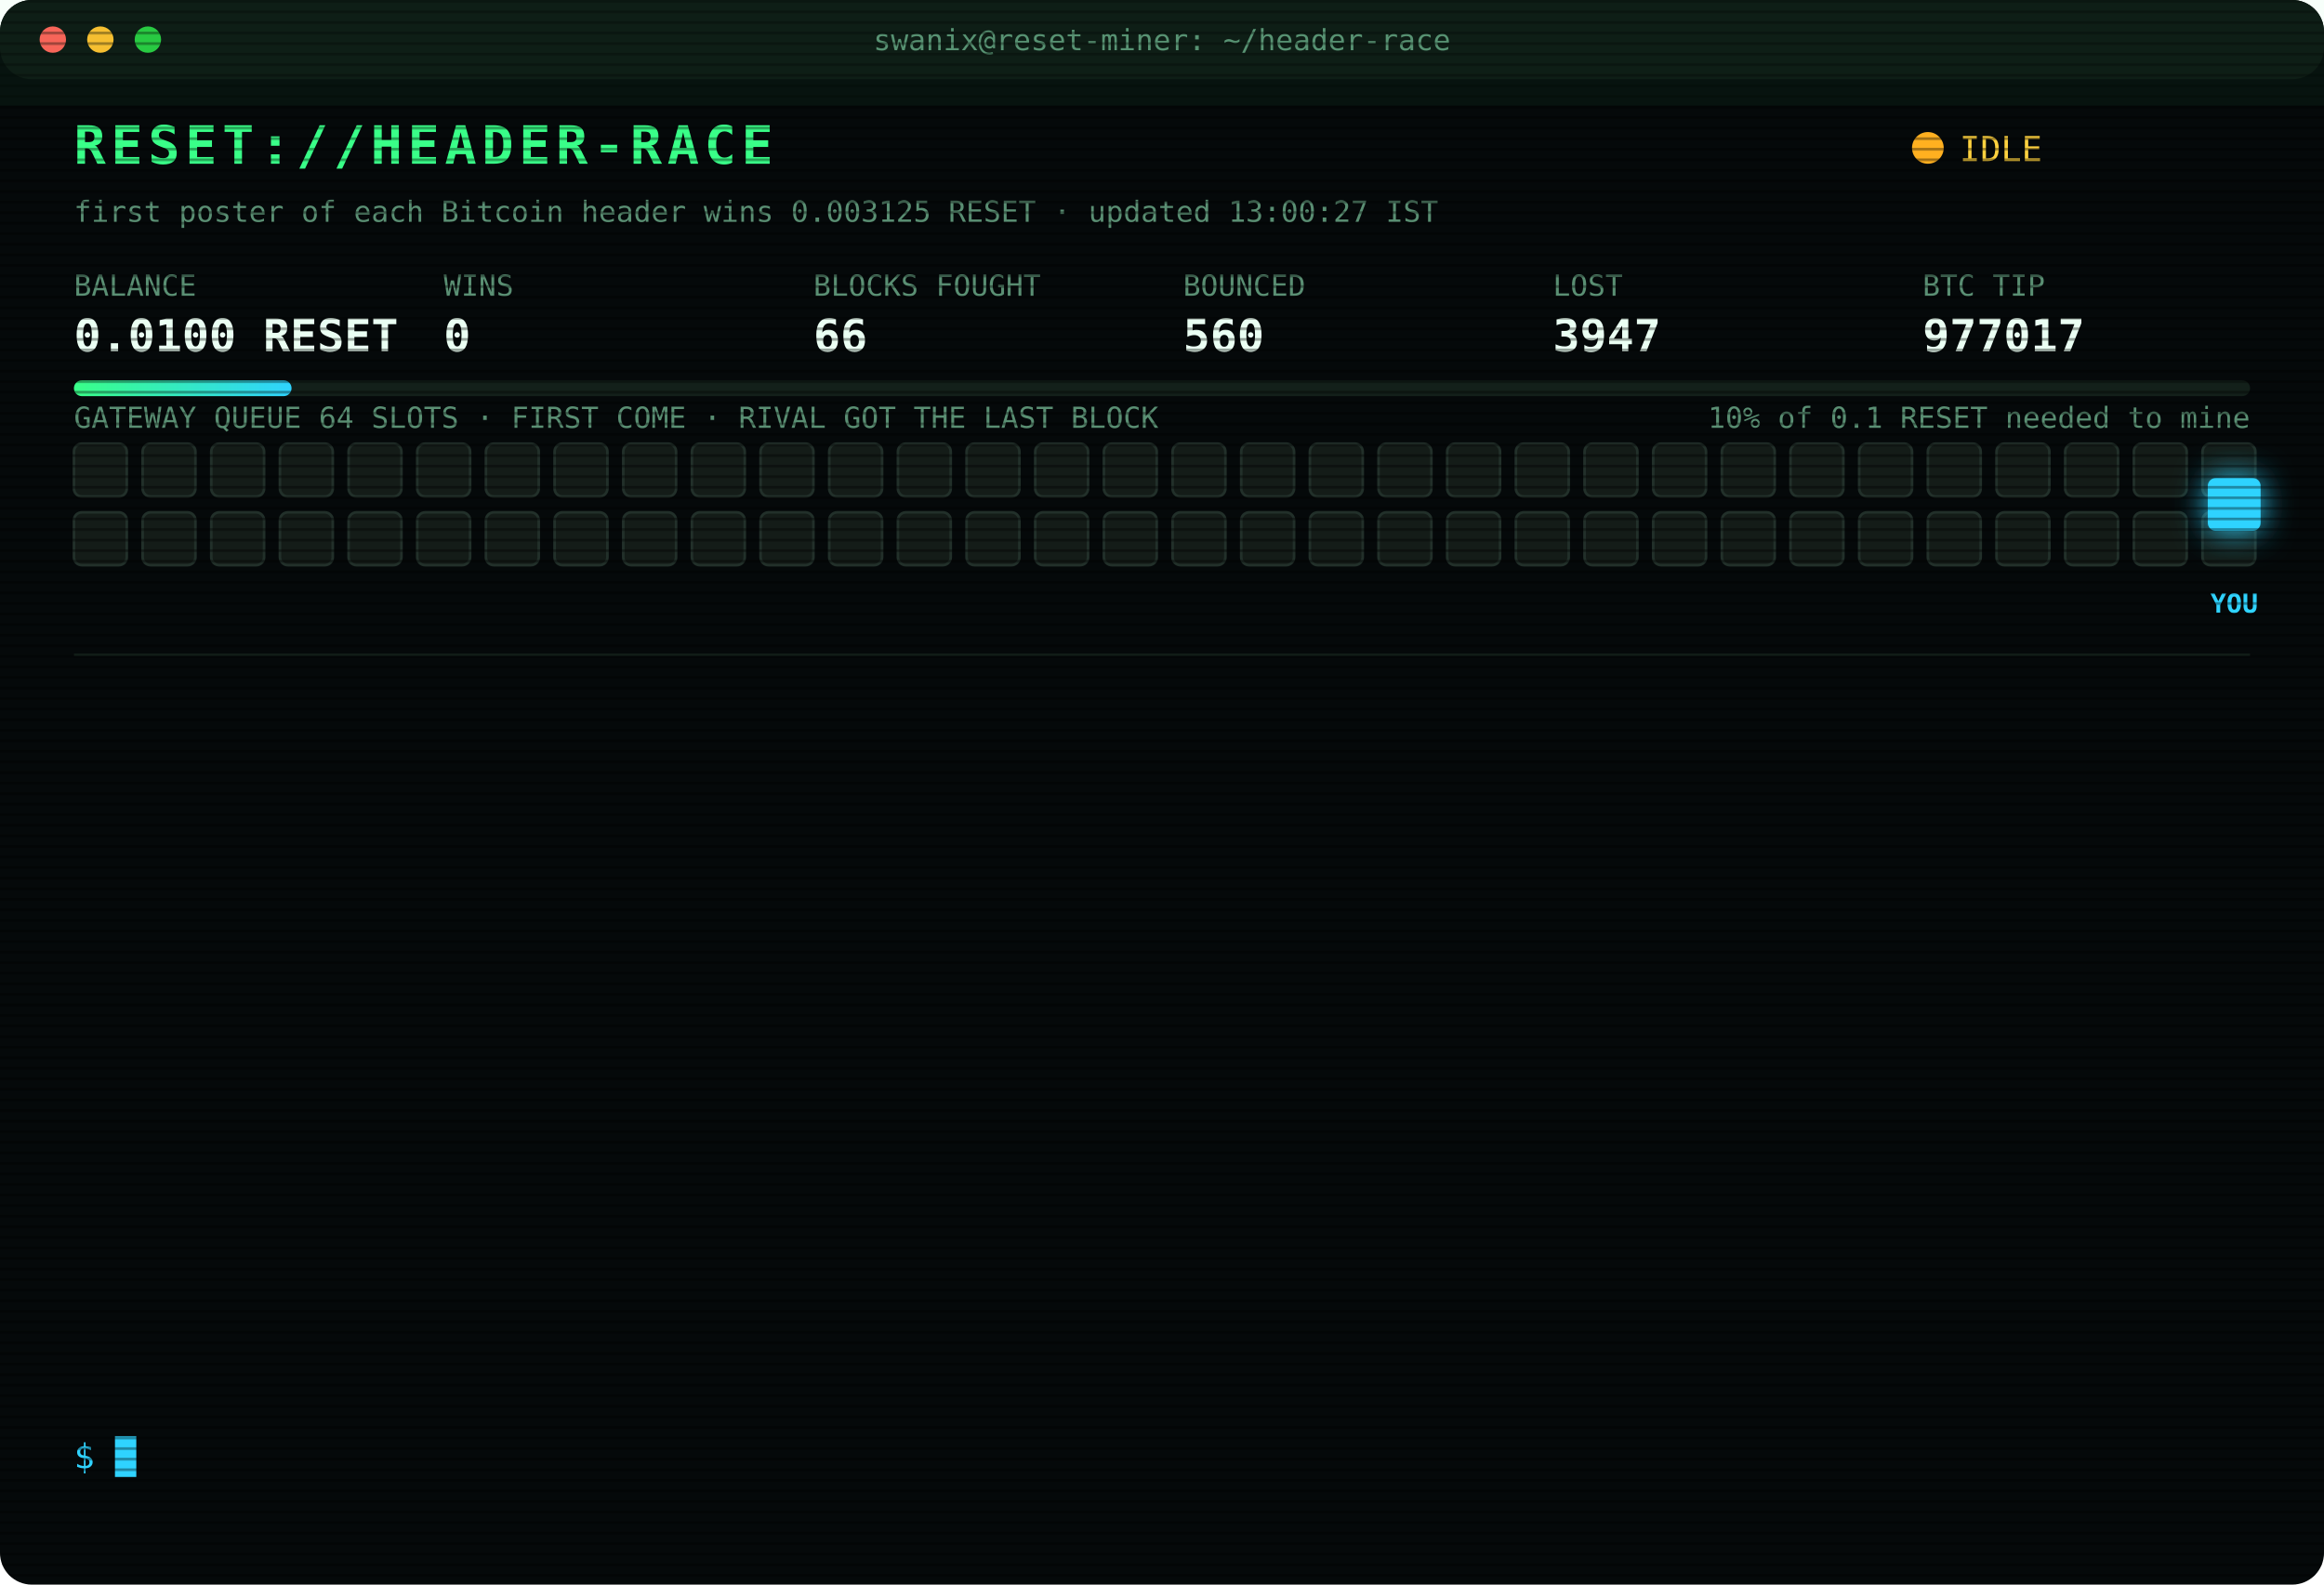
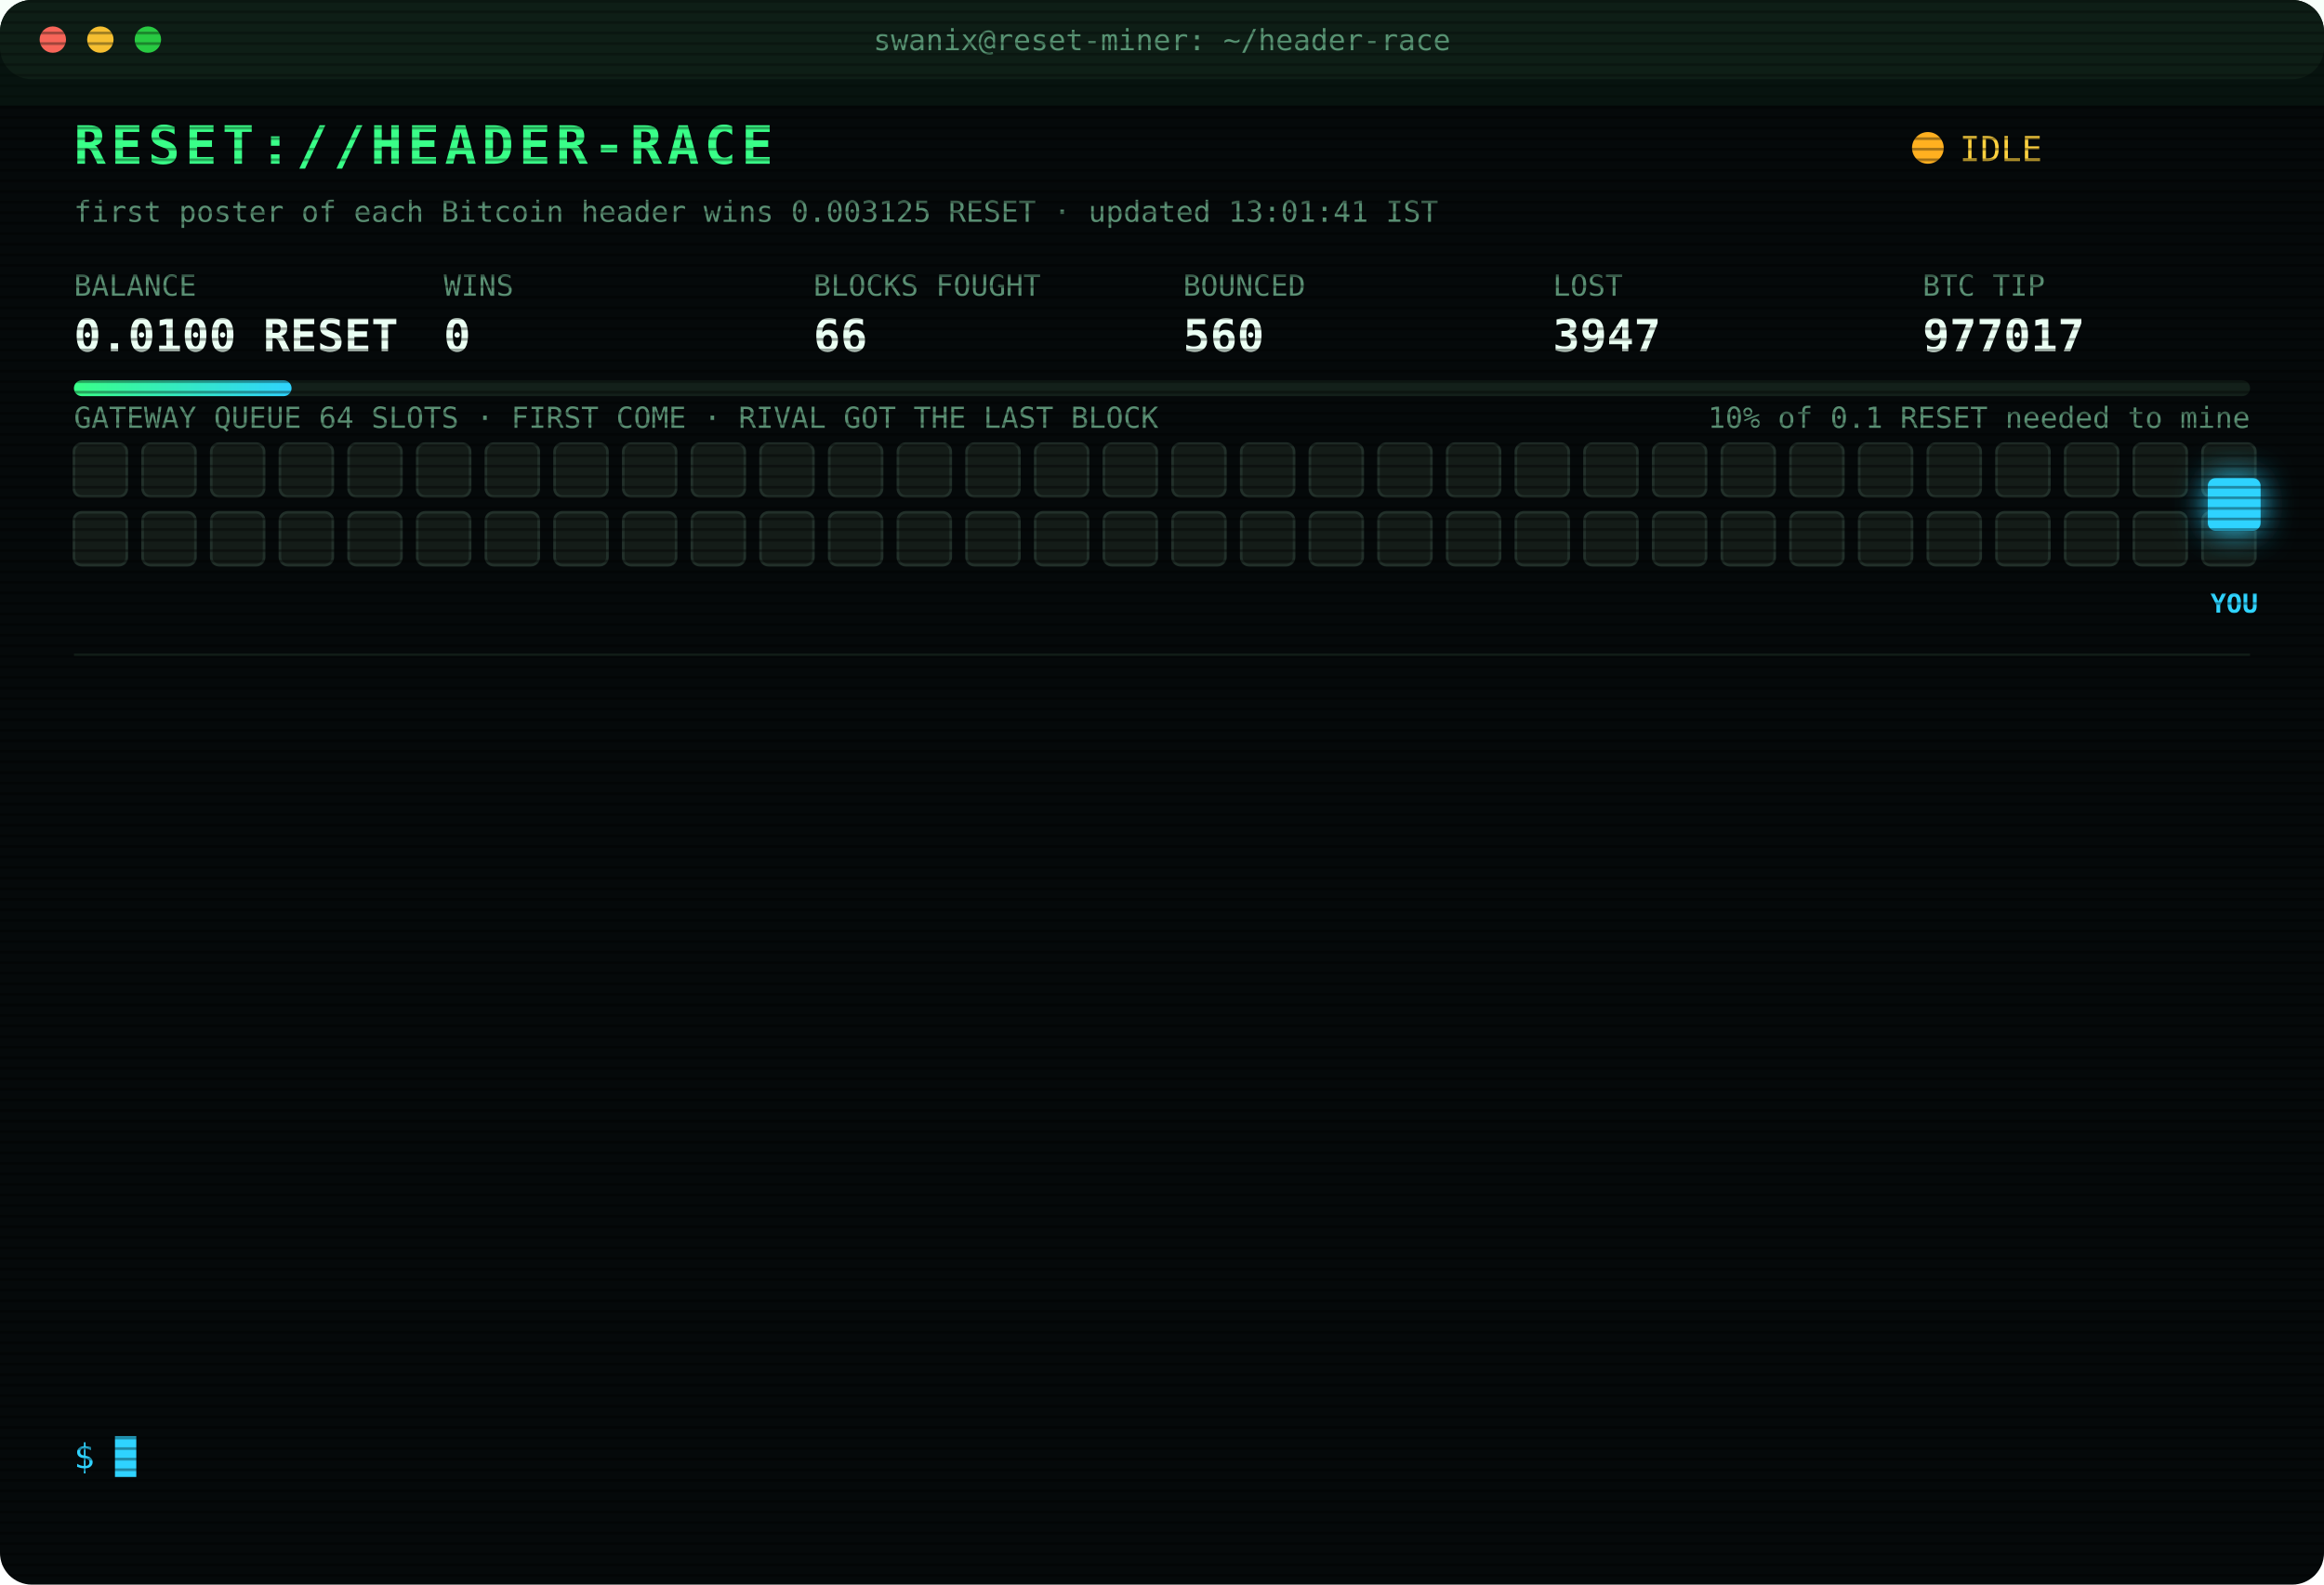
<svg xmlns="http://www.w3.org/2000/svg" width="880" height="600" viewBox="0 0 880 600" font-family="ui-monospace,SFMono-Regular,Menlo,Consolas,monospace">
  <style>
text{font-size:13px;fill:#7CFFB2}
.title{font-size:20px;font-weight:700;fill:#39FF88;letter-spacing:2px;animation:glitch 3s infinite steps(1)}
.sub{fill:#2fd3ff}.k{fill:#5a8f73;font-size:11px}.v{font-size:17px;font-weight:700;fill:#eafff3}
.ts{fill:#3f6b56}.boot{fill:#2fd3ff}.dim{fill:#5a8f73}.bad{fill:#ff4d6d}.warn{fill:#ffd23f}.mag{fill:#ff5cf0}.win{fill:#39FF88;font-weight:700}
.tag{font-size:10px;fill:#2fd3ff;font-weight:700}
.rival{fill:#26332c;stroke:#3c5a49;animation:jam 1.2s infinite alternate}
.idle{fill:#141c18;stroke:#22302a;animation:breathe 4s infinite}
.me{fill:#2fd3ff;filter:drop-shadow(0 0 6px #2fd3ff)}
.hover{animation:nudge 1.1s infinite ease-in-out}.bounce{animation:kick 1.4s infinite}
.ln{opacity:0;animation:in .4s forwards}
.cur{animation:blink 1s infinite steps(1)}
.scan{animation:scan 6s infinite linear}
.led{animation:blink 1.4s infinite}
@keyframes in{from{opacity:0;transform:translateX(-6px)}to{opacity:1;transform:none}}
@keyframes blink{50%{opacity:0}}
@keyframes jam{to{fill:#33463b}}
@keyframes breathe{50%{opacity:.4}}
@keyframes nudge{50%{transform:translateX(-10px)}}
@keyframes kick{0%,100%{transform:none}30%{transform:translateX(-14px)}55%{transform:translateX(10px) translateY(-6px)}}
@keyframes glitch{0%,92%{transform:none}93%{transform:translateX(2px);fill:#ff4d6d}95%{transform:translateX(-2px);fill:#2fd3ff}97%{transform:none}}
@keyframes scan{from{transform:translateY(-40px)}to{transform:translateY(600px)}}
</style>
  <defs>
    <pattern id="sl" width="4" height="4" patternUnits="userSpaceOnUse">
      <rect width="4" height="1" fill="#000" opacity=".35" />
    </pattern>
    <linearGradient id="bar">
      <stop offset="0" stop-color="#39FF88" />
      <stop offset="1" stop-color="#2fd3ff" />
    </linearGradient>
  </defs>
  <rect width="880" height="600" rx="12" fill="#05090a" />
  <rect width="880" height="30" rx="12" fill="#0d1512" />
  <circle cx="20" cy="15" r="5" fill="#ff5f57" />
  <circle cx="38" cy="15" r="5" fill="#febc2e" />
  <circle cx="56" cy="15" r="5" fill="#28c840" />
  <text x="440" y="19" text-anchor="middle" class="k">swanix@reset-miner: ~/header-race</text>
  <text x="28" y="62" class="title">RESET://HEADER-RACE</text>
  <circle class="led" cx="730" cy="56" r="6" fill="#ffb020" />
  <text x="742" y="61" class="warn">IDLE</text>
-   <text x="28" y="84" class="k">first poster of each Bitcoin header wins 0.003125 RESET · updated 13:00:27 IST</text>
+   <text x="28" y="84" class="k">first poster of each Bitcoin header wins 0.003125 RESET · updated 13:01:41 IST</text>
  <text x="28" y="112" class="k">BALANCE</text>
  <text x="28" y="133" class="v">0.0100 RESET</text>
  <text x="168" y="112" class="k">WINS</text>
  <text x="168" y="133" class="v">0</text>
  <text x="308" y="112" class="k">BLOCKS FOUGHT</text>
  <text x="308" y="133" class="v">66</text>
  <text x="448" y="112" class="k">BOUNCED</text>
  <text x="448" y="133" class="v">560</text>
  <text x="588" y="112" class="k">LOST</text>
  <text x="588" y="133" class="v">3947</text>
  <text x="728" y="112" class="k">BTC TIP</text>
  <text x="728" y="133" class="v">977017</text>
  <rect x="28" y="144" width="824" height="6" rx="3" fill="#13201a" />
  <rect x="28" y="144" width="82.4" height="6" rx="3" fill="url(#bar)" />
  <text x="852" y="162" text-anchor="end" class="k">10% of 0.1 RESET needed to mine</text>
  <text x="28" y="162" class="k">GATEWAY QUEUE 64 SLOTS · FIRST COME · RIVAL GOT THE LAST BLOCK</text>
  <rect class="idle" x="28" y="168" width="20" height="20" rx="3" style="animation-delay:0.00s" />
  <rect class="idle" x="54" y="168" width="20" height="20" rx="3" style="animation-delay:0.05s" />
  <rect class="idle" x="80" y="168" width="20" height="20" rx="3" style="animation-delay:0.10s" />
  <rect class="idle" x="106" y="168" width="20" height="20" rx="3" style="animation-delay:0.15s" />
  <rect class="idle" x="132" y="168" width="20" height="20" rx="3" style="animation-delay:0.20s" />
  <rect class="idle" x="158" y="168" width="20" height="20" rx="3" style="animation-delay:0.25s" />
  <rect class="idle" x="184" y="168" width="20" height="20" rx="3" style="animation-delay:0.30s" />
  <rect class="idle" x="210" y="168" width="20" height="20" rx="3" style="animation-delay:0.35s" />
  <rect class="idle" x="236" y="168" width="20" height="20" rx="3" style="animation-delay:0.40s" />
  <rect class="idle" x="262" y="168" width="20" height="20" rx="3" style="animation-delay:0.45s" />
  <rect class="idle" x="288" y="168" width="20" height="20" rx="3" style="animation-delay:0.50s" />
  <rect class="idle" x="314" y="168" width="20" height="20" rx="3" style="animation-delay:0.55s" />
  <rect class="idle" x="340" y="168" width="20" height="20" rx="3" style="animation-delay:0.60s" />
  <rect class="idle" x="366" y="168" width="20" height="20" rx="3" style="animation-delay:0.65s" />
  <rect class="idle" x="392" y="168" width="20" height="20" rx="3" style="animation-delay:0.70s" />
  <rect class="idle" x="418" y="168" width="20" height="20" rx="3" style="animation-delay:0.75s" />
  <rect class="idle" x="444" y="168" width="20" height="20" rx="3" style="animation-delay:0.80s" />
  <rect class="idle" x="470" y="168" width="20" height="20" rx="3" style="animation-delay:0.85s" />
  <rect class="idle" x="496" y="168" width="20" height="20" rx="3" style="animation-delay:0.90s" />
  <rect class="idle" x="522" y="168" width="20" height="20" rx="3" style="animation-delay:0.95s" />
  <rect class="idle" x="548" y="168" width="20" height="20" rx="3" style="animation-delay:1.00s" />
  <rect class="idle" x="574" y="168" width="20" height="20" rx="3" style="animation-delay:1.05s" />
  <rect class="idle" x="600" y="168" width="20" height="20" rx="3" style="animation-delay:1.10s" />
  <rect class="idle" x="626" y="168" width="20" height="20" rx="3" style="animation-delay:1.15s" />
  <rect class="idle" x="652" y="168" width="20" height="20" rx="3" style="animation-delay:1.20s" />
  <rect class="idle" x="678" y="168" width="20" height="20" rx="3" style="animation-delay:1.25s" />
  <rect class="idle" x="704" y="168" width="20" height="20" rx="3" style="animation-delay:1.30s" />
  <rect class="idle" x="730" y="168" width="20" height="20" rx="3" style="animation-delay:1.35s" />
  <rect class="idle" x="756" y="168" width="20" height="20" rx="3" style="animation-delay:1.40s" />
  <rect class="idle" x="782" y="168" width="20" height="20" rx="3" style="animation-delay:1.45s" />
  <rect class="idle" x="808" y="168" width="20" height="20" rx="3" style="animation-delay:1.50s" />
  <rect class="idle" x="834" y="168" width="20" height="20" rx="3" style="animation-delay:1.55s" />
  <rect class="idle" x="28" y="194" width="20" height="20" rx="3" style="animation-delay:1.60s" />
  <rect class="idle" x="54" y="194" width="20" height="20" rx="3" style="animation-delay:1.65s" />
  <rect class="idle" x="80" y="194" width="20" height="20" rx="3" style="animation-delay:1.70s" />
  <rect class="idle" x="106" y="194" width="20" height="20" rx="3" style="animation-delay:1.75s" />
  <rect class="idle" x="132" y="194" width="20" height="20" rx="3" style="animation-delay:1.80s" />
  <rect class="idle" x="158" y="194" width="20" height="20" rx="3" style="animation-delay:1.85s" />
  <rect class="idle" x="184" y="194" width="20" height="20" rx="3" style="animation-delay:1.90s" />
  <rect class="idle" x="210" y="194" width="20" height="20" rx="3" style="animation-delay:1.95s" />
  <rect class="idle" x="236" y="194" width="20" height="20" rx="3" style="animation-delay:2.00s" />
  <rect class="idle" x="262" y="194" width="20" height="20" rx="3" style="animation-delay:2.05s" />
  <rect class="idle" x="288" y="194" width="20" height="20" rx="3" style="animation-delay:2.10s" />
  <rect class="idle" x="314" y="194" width="20" height="20" rx="3" style="animation-delay:2.15s" />
  <rect class="idle" x="340" y="194" width="20" height="20" rx="3" style="animation-delay:2.20s" />
  <rect class="idle" x="366" y="194" width="20" height="20" rx="3" style="animation-delay:2.25s" />
  <rect class="idle" x="392" y="194" width="20" height="20" rx="3" style="animation-delay:2.30s" />
  <rect class="idle" x="418" y="194" width="20" height="20" rx="3" style="animation-delay:2.35s" />
  <rect class="idle" x="444" y="194" width="20" height="20" rx="3" style="animation-delay:2.40s" />
  <rect class="idle" x="470" y="194" width="20" height="20" rx="3" style="animation-delay:2.45s" />
  <rect class="idle" x="496" y="194" width="20" height="20" rx="3" style="animation-delay:2.50s" />
  <rect class="idle" x="522" y="194" width="20" height="20" rx="3" style="animation-delay:2.55s" />
  <rect class="idle" x="548" y="194" width="20" height="20" rx="3" style="animation-delay:2.60s" />
  <rect class="idle" x="574" y="194" width="20" height="20" rx="3" style="animation-delay:2.65s" />
  <rect class="idle" x="600" y="194" width="20" height="20" rx="3" style="animation-delay:2.70s" />
  <rect class="idle" x="626" y="194" width="20" height="20" rx="3" style="animation-delay:2.75s" />
  <rect class="idle" x="652" y="194" width="20" height="20" rx="3" style="animation-delay:2.80s" />
  <rect class="idle" x="678" y="194" width="20" height="20" rx="3" style="animation-delay:2.85s" />
  <rect class="idle" x="704" y="194" width="20" height="20" rx="3" style="animation-delay:2.90s" />
  <rect class="idle" x="730" y="194" width="20" height="20" rx="3" style="animation-delay:2.95s" />
  <rect class="idle" x="756" y="194" width="20" height="20" rx="3" style="animation-delay:3.00s" />
  <rect class="idle" x="782" y="194" width="20" height="20" rx="3" style="animation-delay:3.05s" />
  <rect class="idle" x="808" y="194" width="20" height="20" rx="3" style="animation-delay:3.10s" />
  <rect class="idle" x="834" y="194" width="20" height="20" rx="3" style="animation-delay:3.15s" />
  <g class="hover">
    <rect class="me" x="836" y="181" width="20" height="20" rx="3" />
    <text class="tag" x="846" y="232" text-anchor="middle">YOU</text>
  </g>
  <line x1="28" x2="852" y1="248" y2="248" stroke="#13201a" />
  <g class="ln" style="animation-delay:0.40s">
    <text x="28" y="270" class="ts">11:06:52</text>
    <text x="104" y="270" class="bad">[LOST] #977007 taken by a rival miner</text>
  </g>
  <g class="ln" style="animation-delay:0.65s">
    <text x="28" y="292" class="ts">11:10:45</text>
    <text x="104" y="292" class="bad">[LOST] #977008 taken by a rival miner</text>
  </g>
  <g class="ln" style="animation-delay:0.90s">
    <text x="28" y="314" class="ts">11:11:29</text>
    <text x="104" y="314" class="bad">[LOST] #977009 taken by a rival miner</text>
  </g>
  <g class="ln" style="animation-delay:1.15s">
    <text x="28" y="336" class="ts">11:31:20</text>
    <text x="104" y="336" class="warn">[QUEUE FULL] #977012 bounced 64/64 · retry 1.7s · 1379ms</text>
  </g>
  <g class="ln" style="animation-delay:1.40s">
    <text x="28" y="358" class="ts">11:31:22</text>
    <text x="104" y="358" class="warn">[QUEUE FULL] #977012 bounced 64/64 · retry 1.7s · 2232ms</text>
  </g>
  <g class="ln" style="animation-delay:1.65s">
    <text x="28" y="380" class="ts">11:31:23</text>
    <text x="104" y="380" class="bad">[GATEWAY DOWN] no response · 2560ms</text>
  </g>
  <g class="ln" style="animation-delay:1.90s">
    <text x="28" y="402" class="ts">11:31:23</text>
    <text x="104" y="402" class="mag">[??] #977012 sent, no receipt · may have landed</text>
  </g>
  <g class="ln" style="animation-delay:2.15s">
    <text x="28" y="424" class="ts">11:31:24</text>
    <text x="104" y="424" class="bad">[LOST] #977012 taken by a rival miner</text>
  </g>
  <g class="ln" style="animation-delay:2.40s">
    <text x="28" y="446" class="ts">11:41:56</text>
    <text x="104" y="446" class="bad">[LOST] #977013 taken by a rival miner</text>
  </g>
  <g class="ln" style="animation-delay:2.65s">
    <text x="28" y="468" class="ts">12:09:02</text>
    <text x="104" y="468" class="bad">[LOST] #977014 taken by a rival miner</text>
  </g>
  <g class="ln" style="animation-delay:2.90s">
    <text x="28" y="490" class="ts">12:12:08</text>
    <text x="104" y="490" class="bad">[LOST] #977015 taken by a rival miner</text>
  </g>
  <g class="ln" style="animation-delay:3.15s">
    <text x="28" y="512" class="ts">12:20:08</text>
    <text x="104" y="512" class="bad">[LOST] #977016 taken by a rival miner</text>
  </g>
  <g class="ln" style="animation-delay:3.40s">
    <text x="28" y="534" class="ts">12:29:47</text>
    <text x="104" y="534" class="bad">[LOST] #977017 taken by a rival miner</text>
  </g>
  <text x="28" y="556" class="sub">$ <tspan class="cur">█</tspan>
  </text>
  <rect width="880" height="600" rx="12" fill="url(#sl)" pointer-events="none" />
  <rect class="scan" width="880" height="40" fill="#39FF88" opacity=".04" />
</svg>
